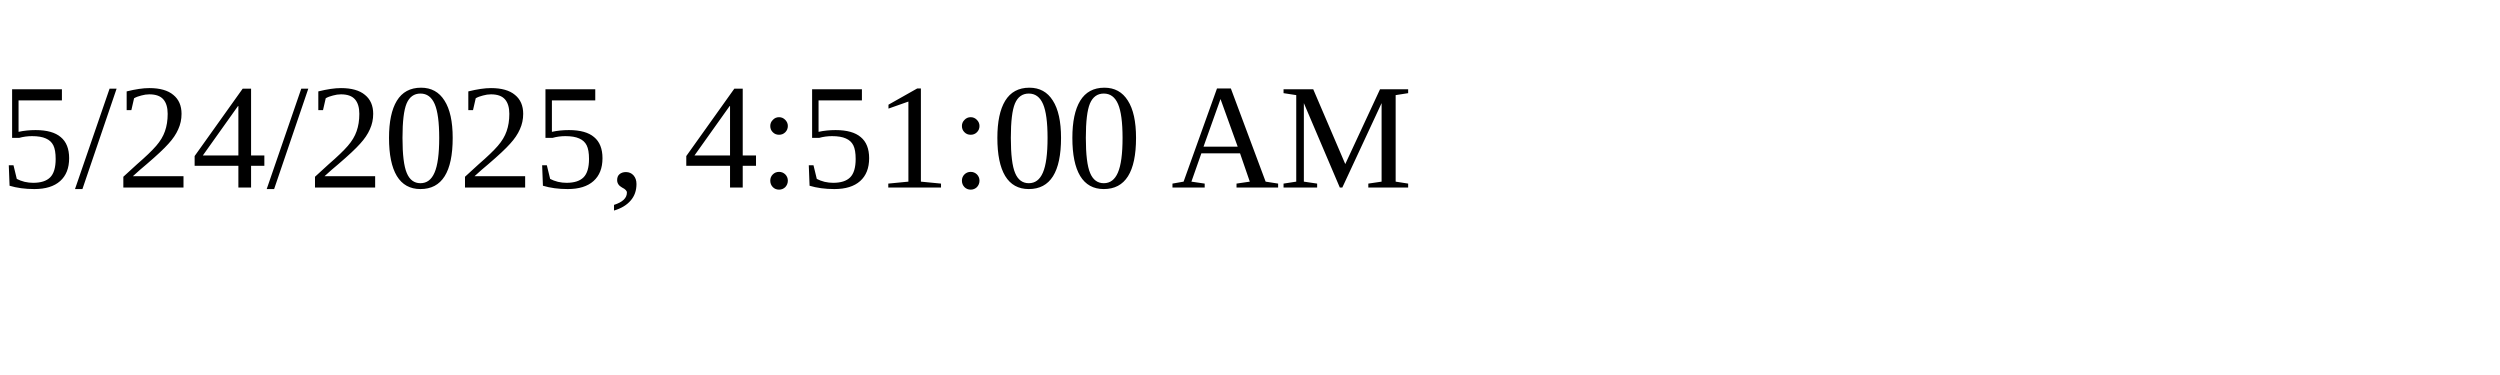
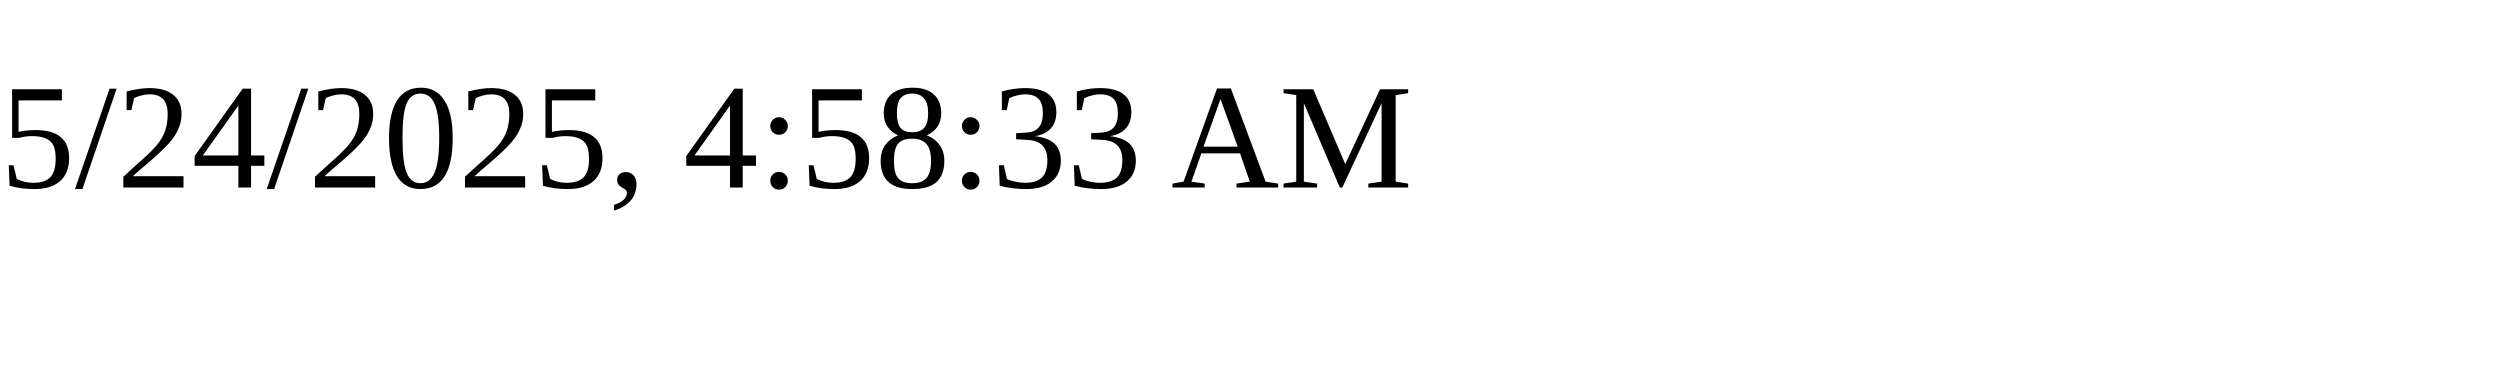
<svg xmlns="http://www.w3.org/2000/svg" height="30" width="200">
-   <text x="0" y="15">5/24/2025, 4:51:00 AM</text>
+   <text x="0" y="15">5/24/2025, 4:58:33 AM</text>
</svg>
